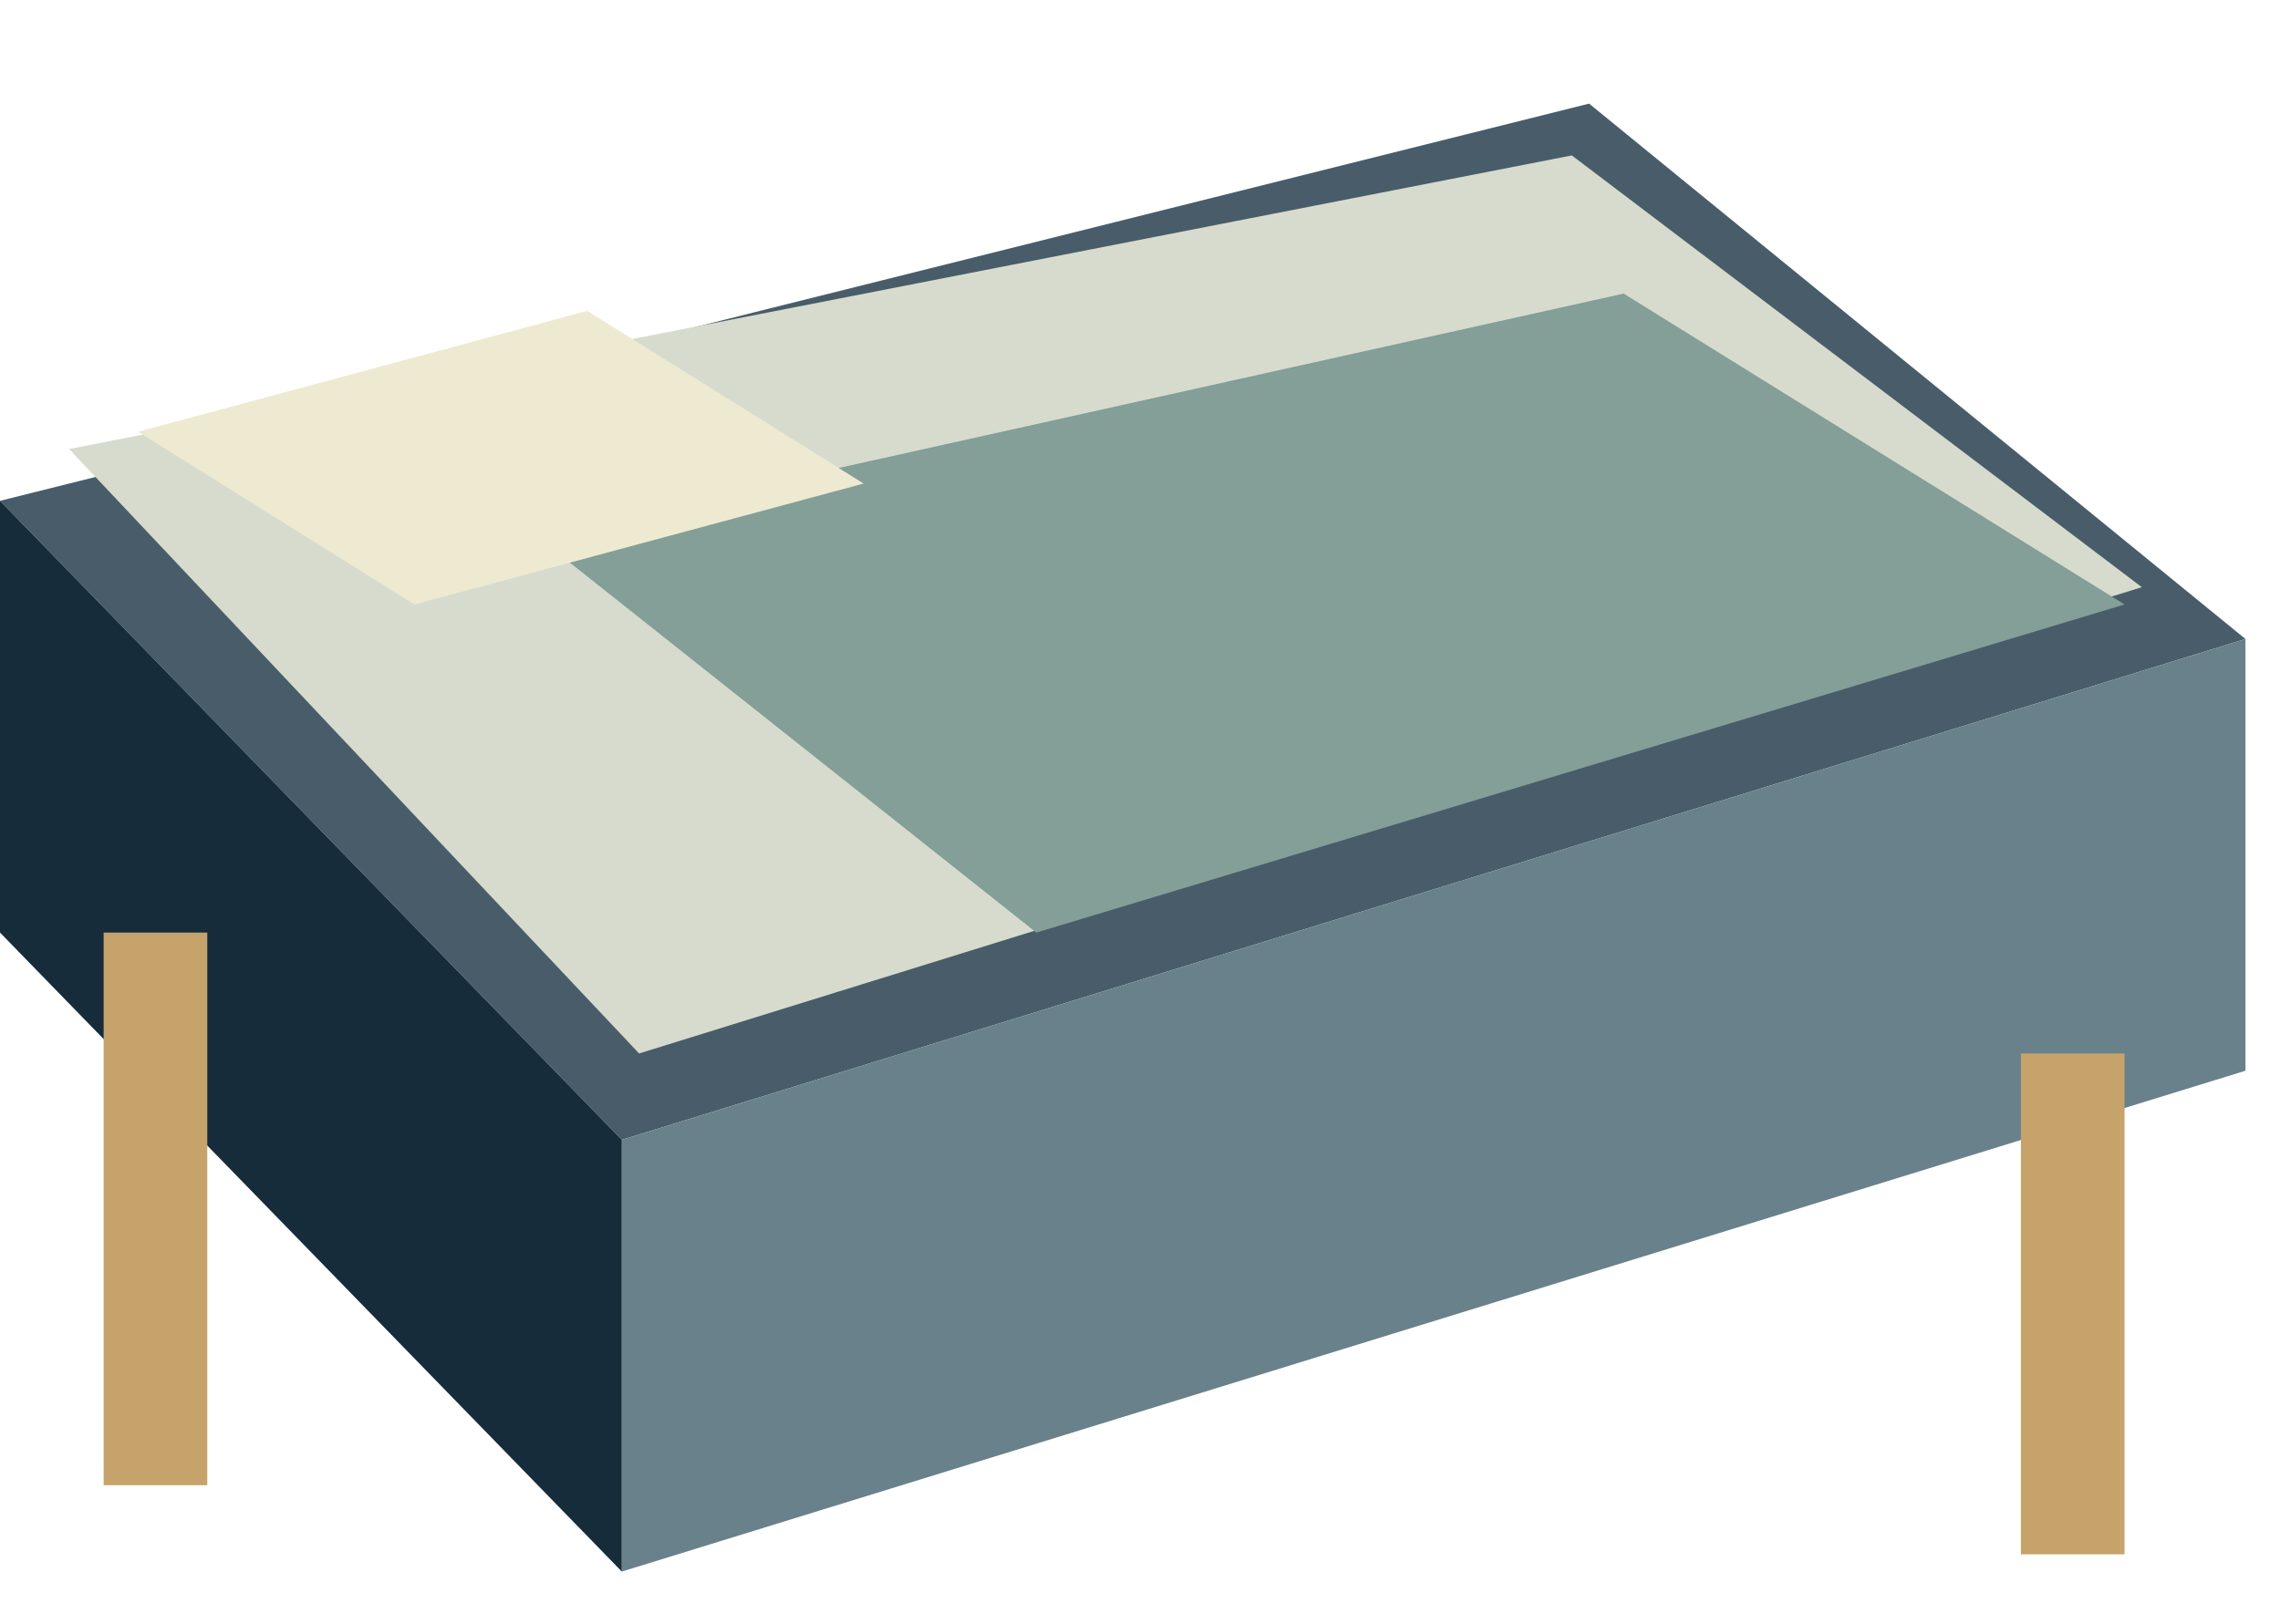
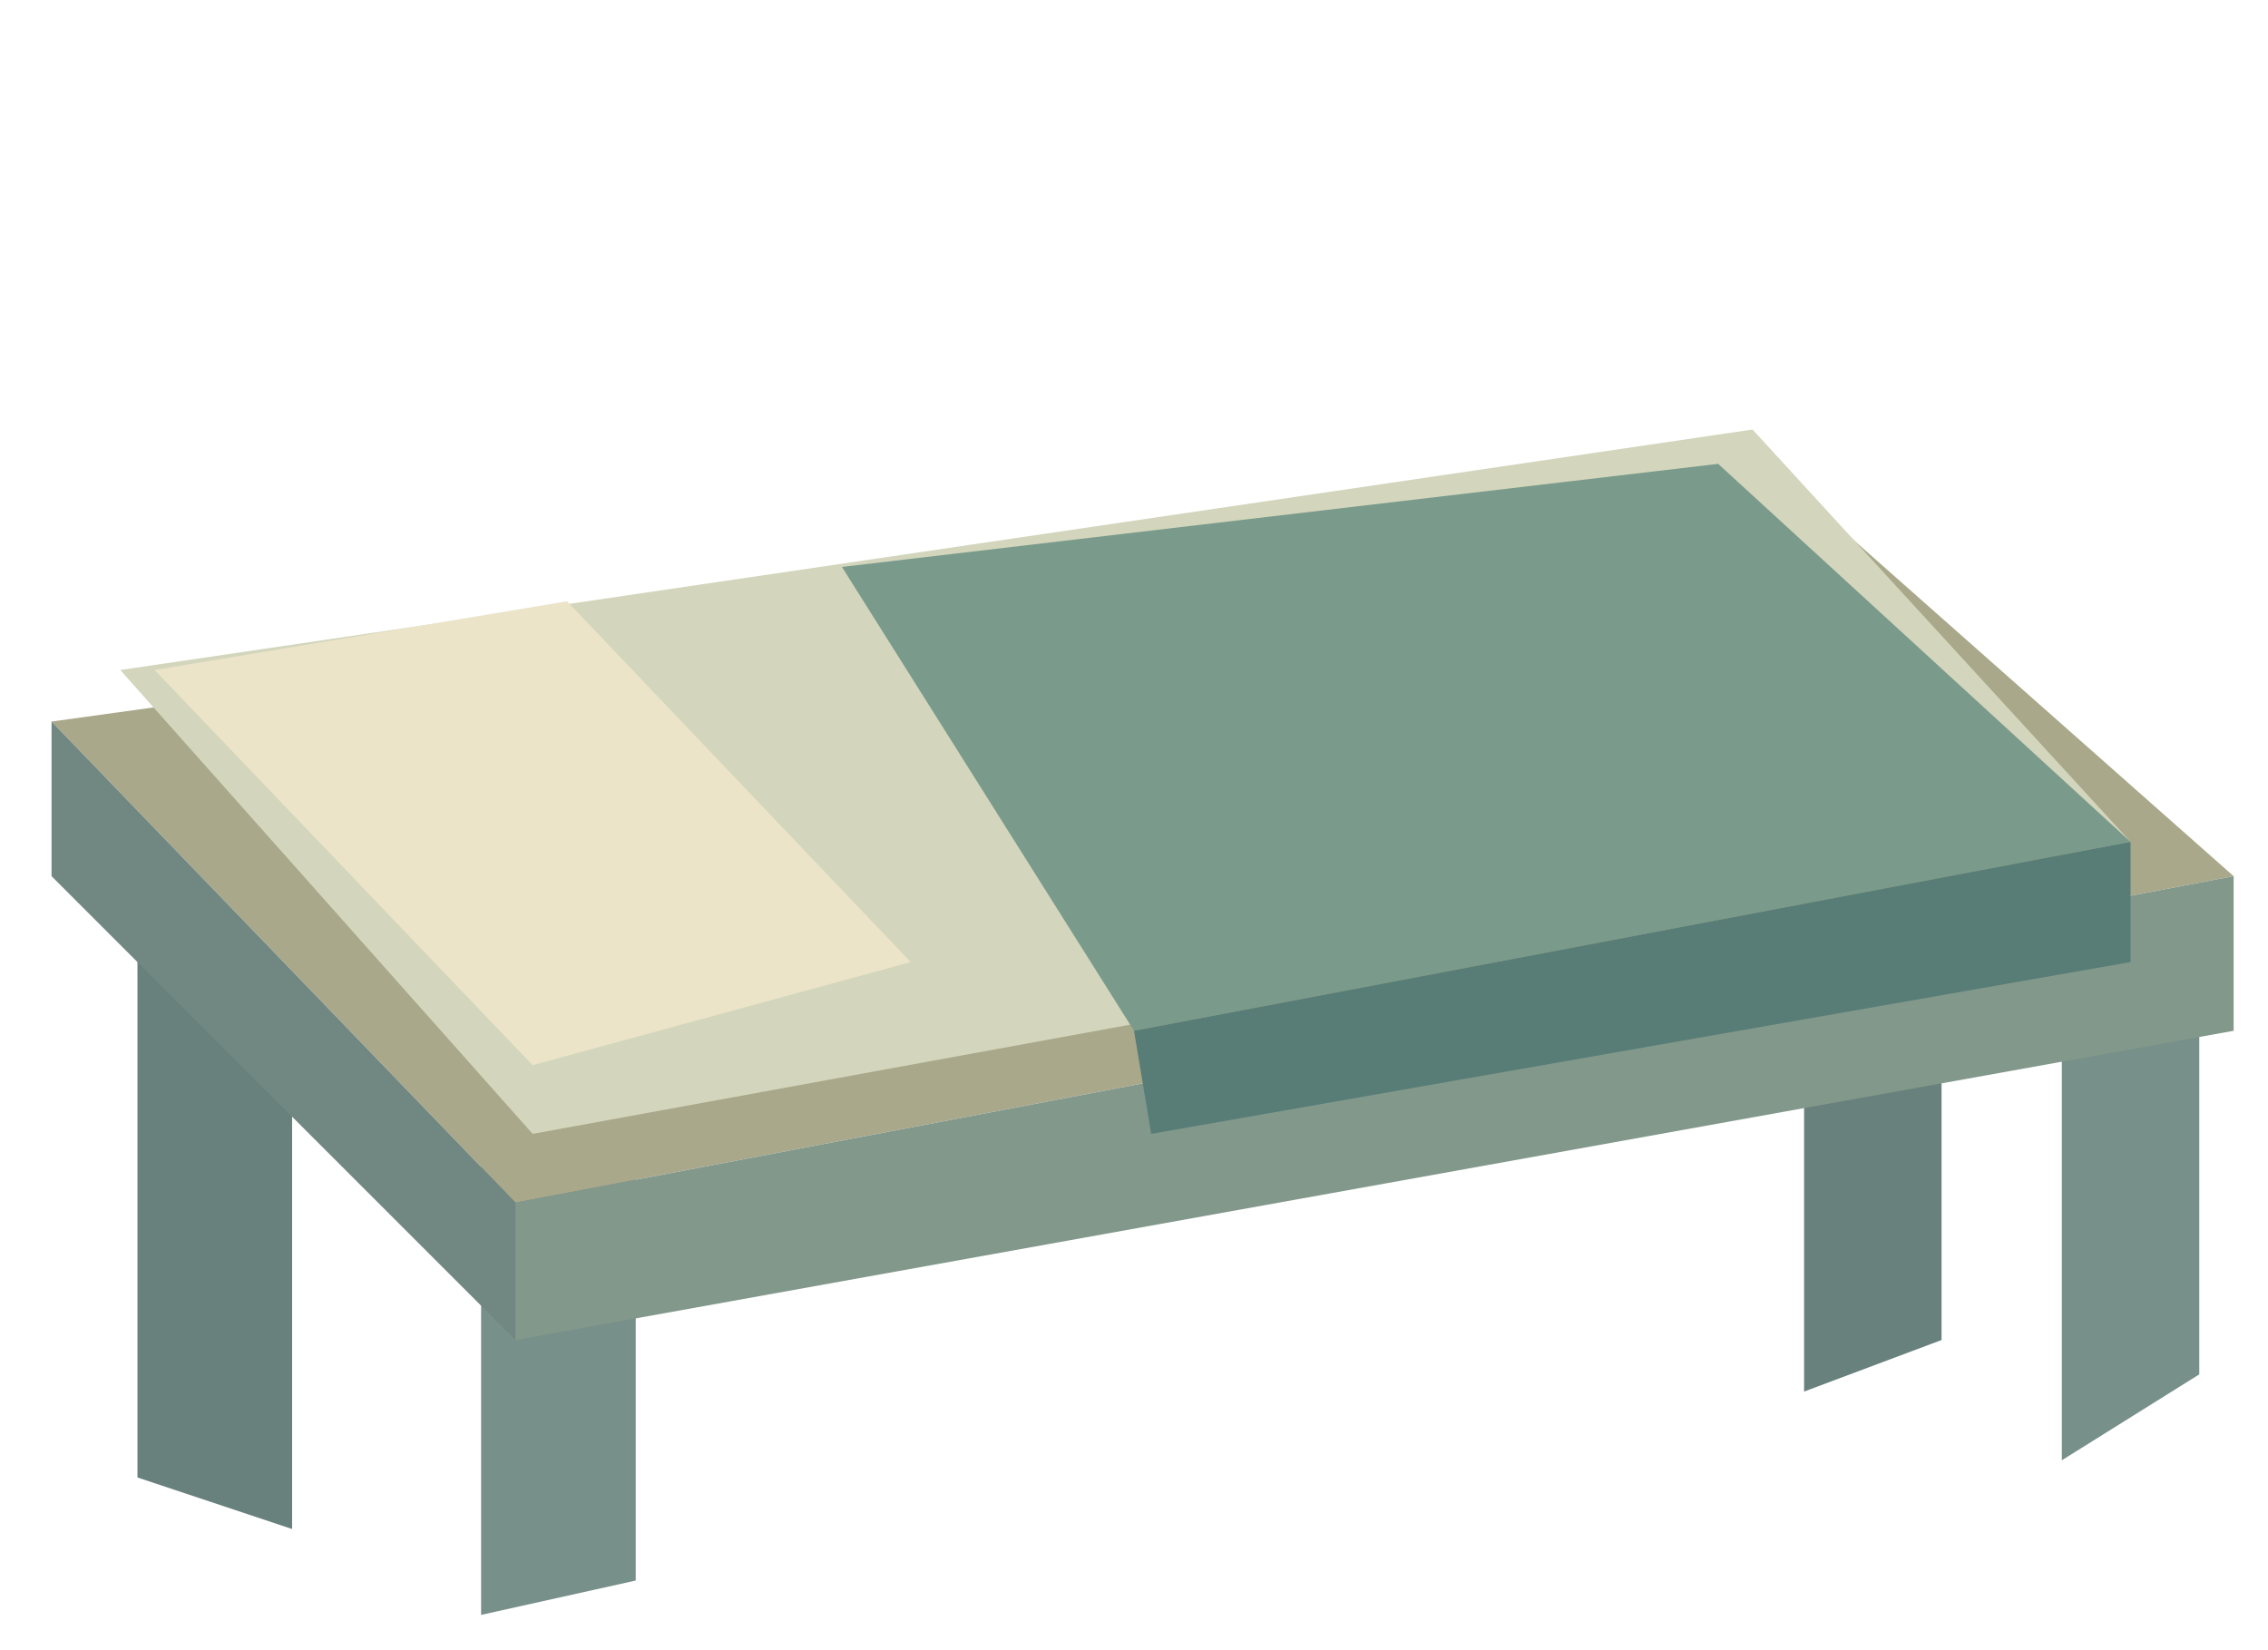
- <svg xmlns="http://www.w3.org/2000/svg" width="132" height="94" viewBox="0 0 132 94">
-   <polygon points="0,29 92,6 130,37 36,66" fill="#485d69" />
-   <polygon points="0,29 36,66 36,91 0,54" fill="#172c3b" />
-   <polygon points="36,66 130,37 130,62 36,91" fill="#69818a" />
-   <polygon points="4,26 91,9 124,34 37,61" fill="#d7dbce" />
-   <polygon points="31,31 94,17 123,35 60,54" fill="#839f97" />
-   <polygon points="8,25 34,18 50,28 24,35" fill="#eeead2" />
-   <path d="M6 54h6v32h-6Z" fill="#c5a36b" />
-   <path d="M117 61h6v29h-6Z" fill="#c5a36b" />
+ <svg xmlns="http://www.w3.org/2000/svg" width="132" height="96" viewBox="0 0 132 96">
+   <polygon points="8,55 17,58 17,89 8,86" fill="#68817d" />
+   <polygon points="105,45 113,44 113,78 105,81" fill="#68817d" />
+   <polygon points="28,67 37,66 37,92 28,94" fill="#78908a" />
+   <polygon points="120,55 128,52 128,80 120,85" fill="#78908a" />
+   <polygon points="3,42 104,28 130,51 30,70" fill="#aaa88a" />
+   <polygon points="3,42 30,70 30,78 3,51" fill="#708782" />
+   <polygon points="30,70 130,51 130,60 30,78" fill="#82988b" />
+   <polygon points="7,39 102,25 124,49 31,66" fill="#d3d6bd" />
+   <polygon points="9,39 33,35 53,56 31,62" fill="#ebe4c8" />
+   <polygon points="49,33 100,27 124,49 66,60" fill="#7a9b8b" />
+   <polygon points="66,60 124,49 124,56 67,66" fill="#587d77" />
</svg>
